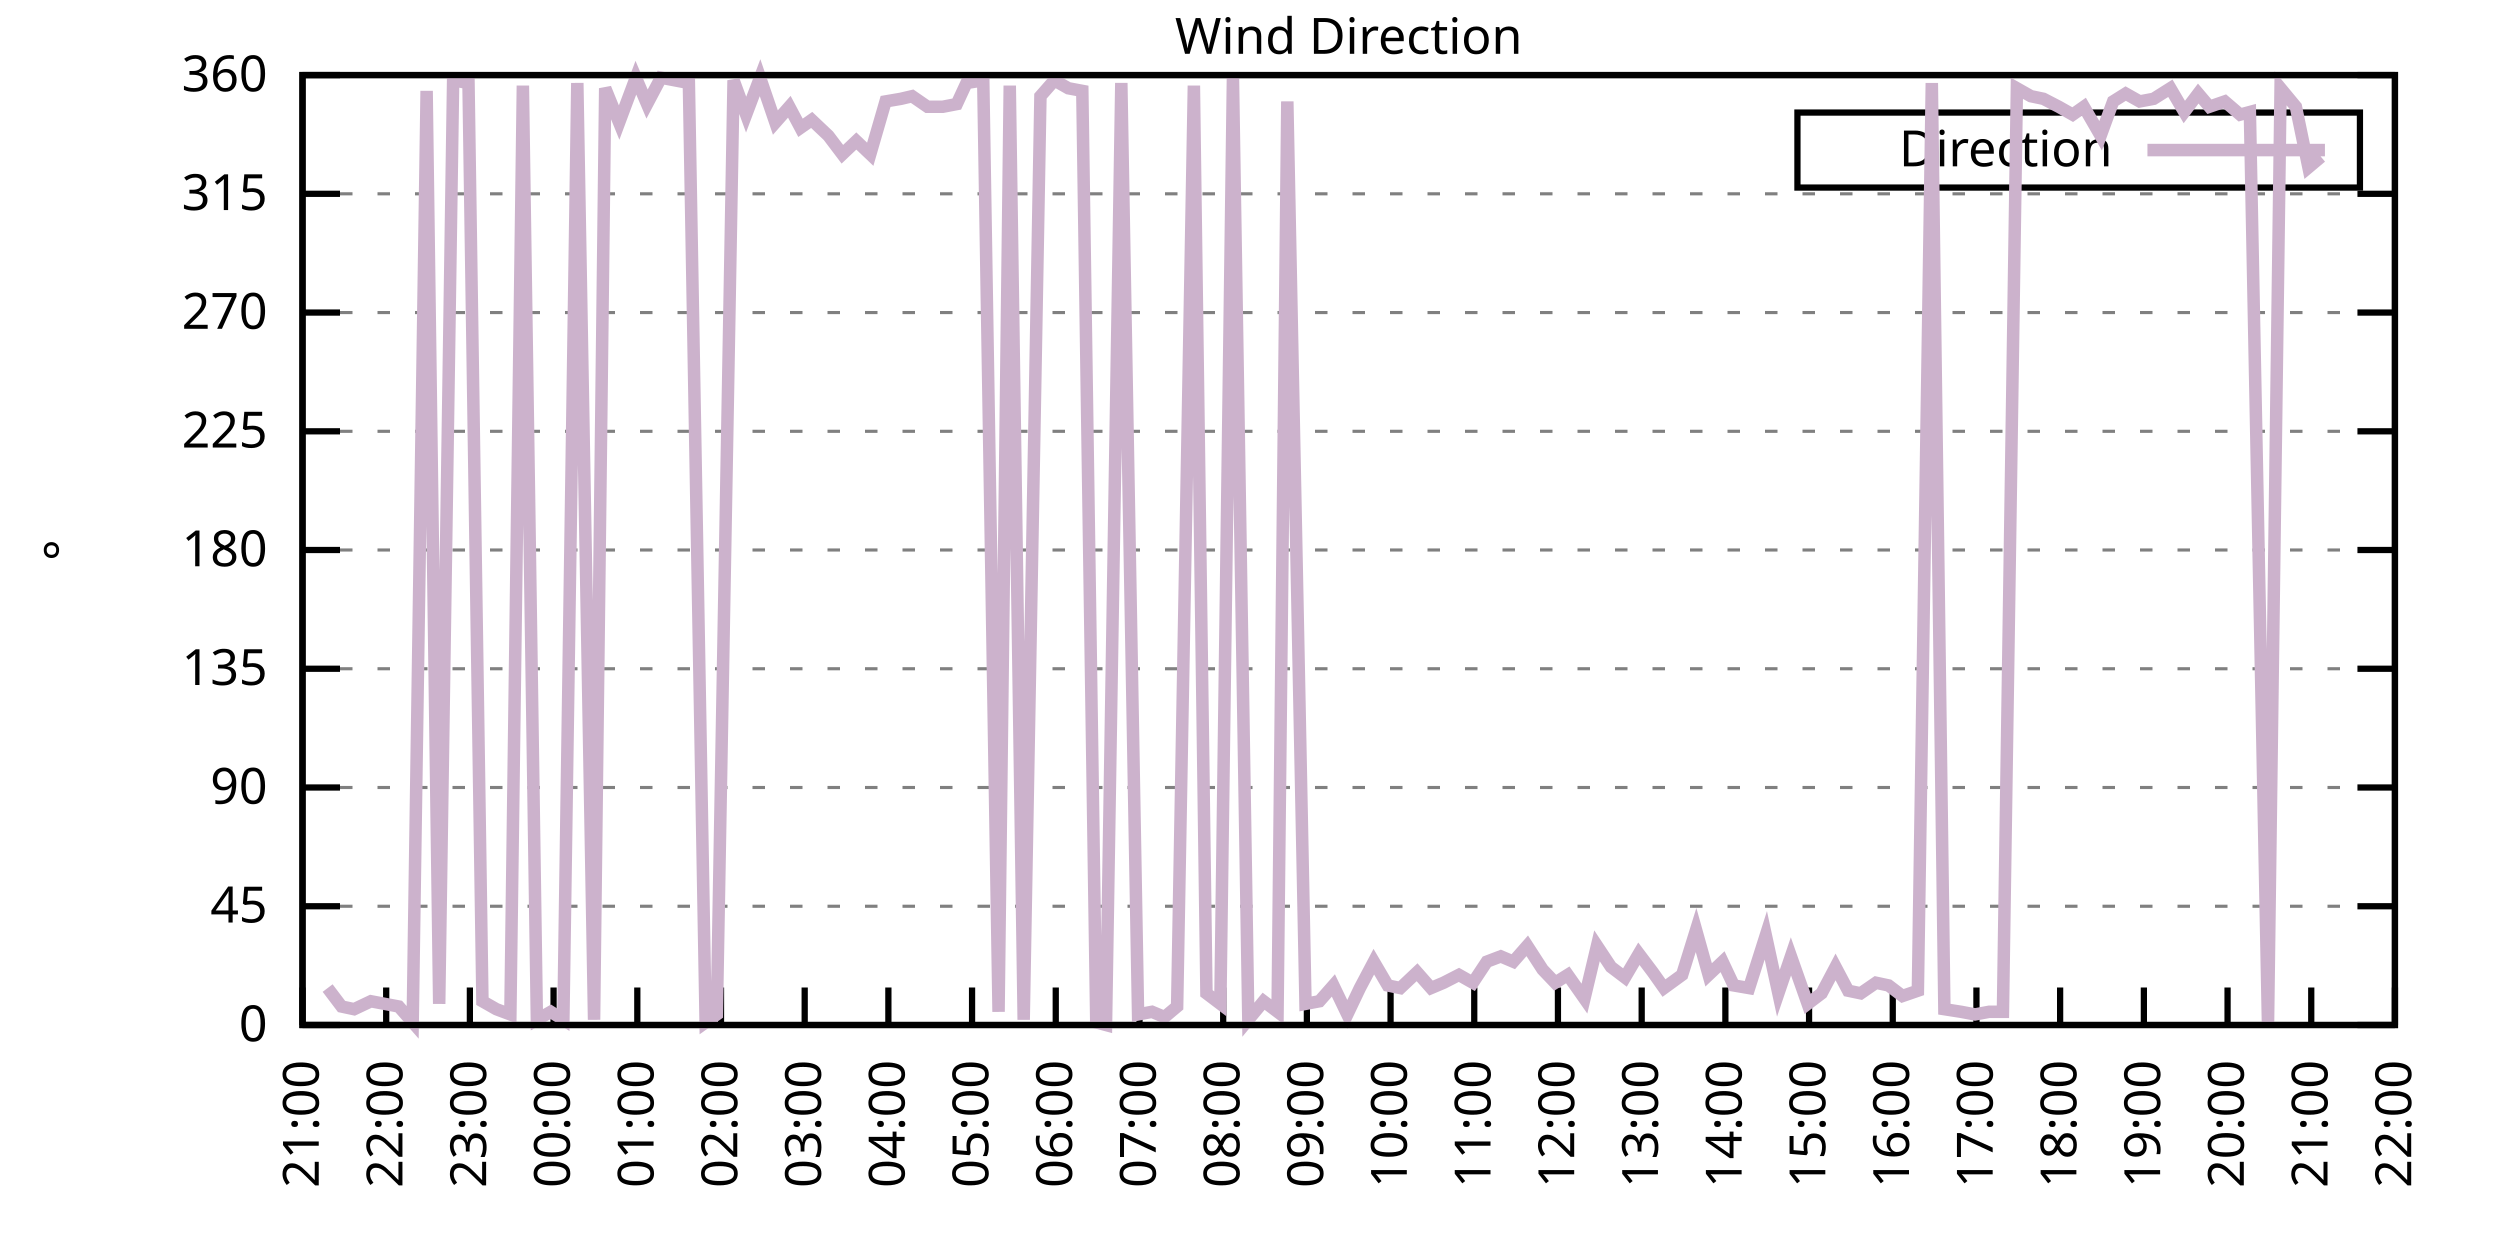
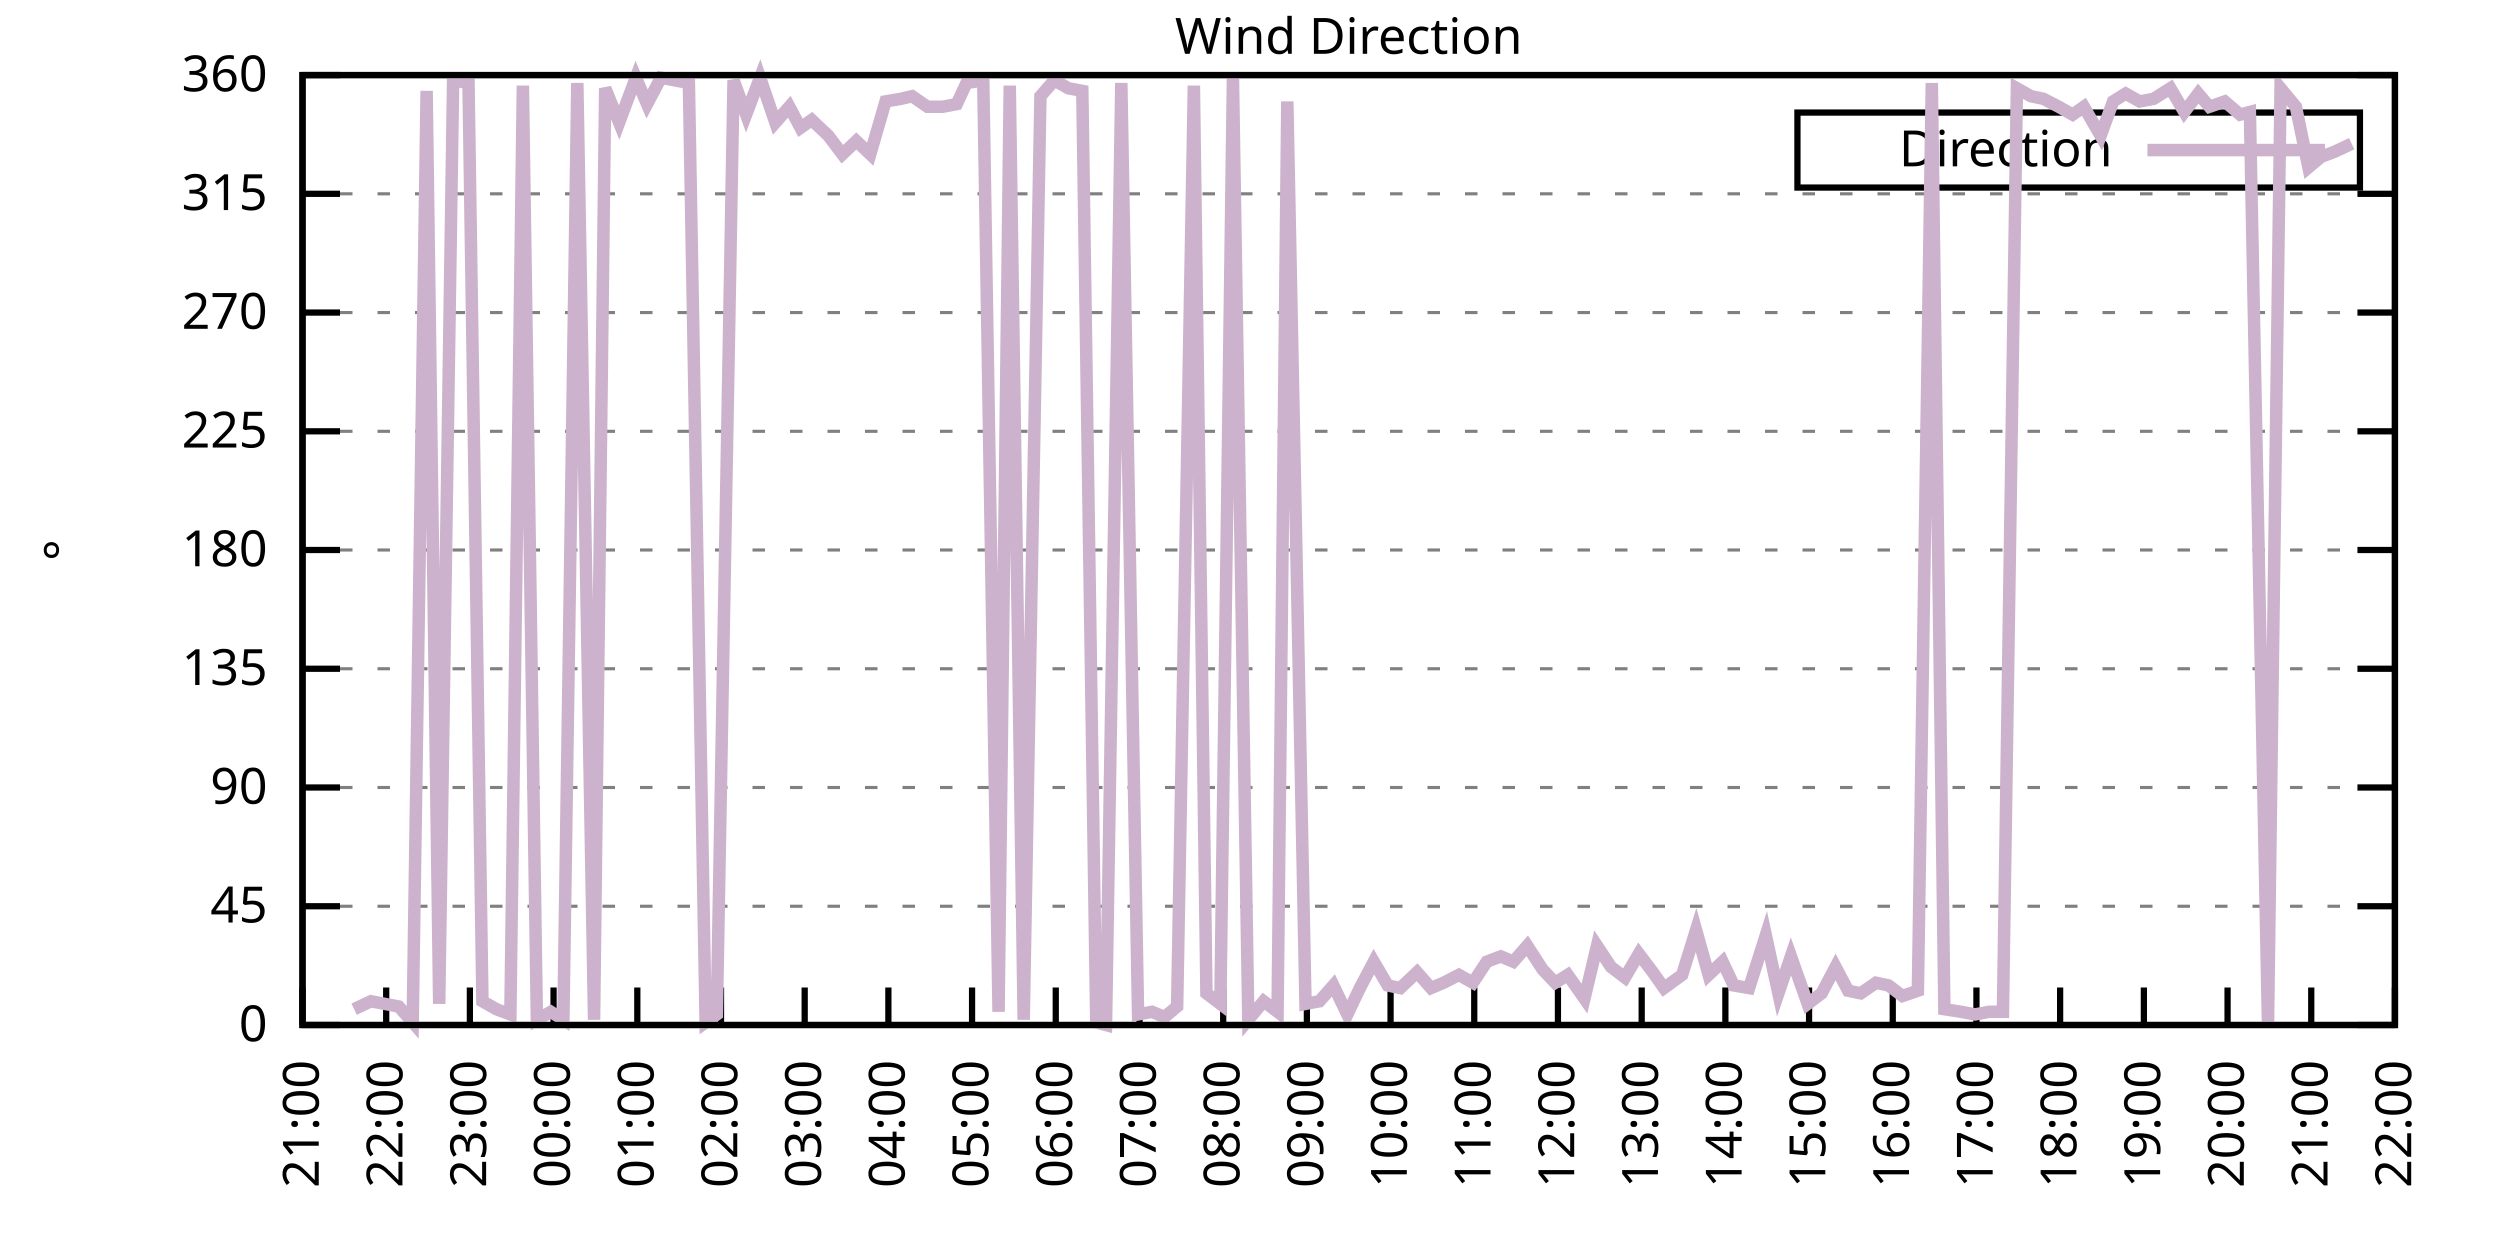
<svg xmlns="http://www.w3.org/2000/svg" xmlns:xlink="http://www.w3.org/1999/xlink" width="400" height="200" viewBox="0 0 400 200">
  <g id="gnuplot_canvas">
    <rect x="0" y="0" width="400" height="200" fill="none" />
    <defs>
      <circle id="gpDot" r="0.5" stroke-width="0.5" stroke="currentColor" />
      <path id="gpPt0" stroke-width="0.333" stroke="currentColor" d="M-1,0 h2 M0,-1 v2" />
      <path id="gpPt1" stroke-width="0.333" stroke="currentColor" d="M-1,-1 L1,1 M1,-1 L-1,1" />
      <path id="gpPt2" stroke-width="0.333" stroke="currentColor" d="M-1,0 L1,0 M0,-1 L0,1 M-1,-1 L1,1 M-1,1 L1,-1" />
      <rect id="gpPt3" stroke-width="0.333" stroke="currentColor" x="-1" y="-1" width="2" height="2" />
      <rect id="gpPt4" stroke-width="0.333" stroke="currentColor" fill="currentColor" x="-1" y="-1" width="2" height="2" />
      <circle id="gpPt5" stroke-width="0.333" stroke="currentColor" cx="0" cy="0" r="1" />
      <use xlink:href="#gpPt5" id="gpPt6" fill="currentColor" stroke="none" />
      <path id="gpPt7" stroke-width="0.333" stroke="currentColor" d="M0,-1.33 L-1.33,0.67 L1.33,0.67 z" />
      <use xlink:href="#gpPt7" id="gpPt8" fill="currentColor" stroke="none" />
      <use xlink:href="#gpPt7" id="gpPt9" stroke="currentColor" transform="rotate(180)" />
      <use xlink:href="#gpPt9" id="gpPt10" fill="currentColor" stroke="none" />
      <use xlink:href="#gpPt3" id="gpPt11" stroke="currentColor" transform="rotate(45)" />
      <use xlink:href="#gpPt11" id="gpPt12" fill="currentColor" stroke="none" />
      <path id="gpPt13" stroke-width="0.333" stroke="currentColor" d="M0,1.330 L1.265,0.411 L0.782,-1.067 L-0.782,-1.076 L-1.265,0.411 z" />
      <use xlink:href="#gpPt13" id="gpPt14" fill="currentColor" stroke="none" />
      <filter id="textbox" filterUnits="objectBoundingBox" x="0" y="0" height="1" width="1">
        <feFlood flood-color="white" flood-opacity="1" result="bgnd" />
        <feComposite in="SourceGraphic" in2="bgnd" operator="atop" />
      </filter>
      <filter id="greybox" filterUnits="objectBoundingBox" x="0" y="0" height="1" width="1">
        <feFlood flood-color="lightgrey" flood-opacity="1" result="grey" />
        <feComposite in="SourceGraphic" in2="grey" operator="atop" />
      </filter>
    </defs>
    <g fill="none" color="white" stroke="currentColor" stroke-width="1.00" stroke-linecap="butt" stroke-linejoin="miter">
</g>
    <g fill="none" color="black" stroke="currentColor" stroke-width="1.00" stroke-linecap="butt" stroke-linejoin="miter">
      <g stroke="none" shape-rendering="crispEdges">
        <polygon fill="rgb(255, 255, 255)" points="48.40,164.00 383.18,164.00 383.18,12.02 48.40,12.02 " />
      </g>
    </g>
    <g fill="none" color="black" stroke="currentColor" stroke-width="1.00" stroke-linecap="butt" stroke-linejoin="miter">
</g>
    <g fill="none" color="black" stroke="black" stroke-width="0.50" stroke-linecap="butt" stroke-linejoin="miter">
</g>
    <g fill="none" color="gray" stroke="currentColor" stroke-width="0.50" stroke-linecap="butt" stroke-linejoin="miter">
      <path stroke="gray" stroke-dasharray="2,4" class="gridline" d="M48.40,164.00 L383.19,164.00  " />
    </g>
    <g fill="none" color="gray" stroke="gray" stroke-width="1.00" stroke-linecap="butt" stroke-linejoin="miter">
</g>
    <g fill="none" color="black" stroke="currentColor" stroke-width="1.00" stroke-linecap="butt" stroke-linejoin="miter">
      <path stroke="black" d="M48.40,164.00 L54.40,164.00 M383.19,164.00 L377.19,164.00  " />
      <g transform="translate(42.80,166.60)" stroke="none" fill="black" font-family="Sans" font-size="8.00" text-anchor="end">
        <text>
          <tspan font-family="Sans"> 0</tspan>
        </text>
      </g>
    </g>
    <g fill="none" color="black" stroke="currentColor" stroke-width="1.00" stroke-linecap="butt" stroke-linejoin="miter">
</g>
    <g fill="none" color="black" stroke="black" stroke-width="0.50" stroke-linecap="butt" stroke-linejoin="miter">
</g>
    <g fill="none" color="gray" stroke="currentColor" stroke-width="0.50" stroke-linecap="butt" stroke-linejoin="miter">
      <path stroke="gray" stroke-dasharray="2,4" class="gridline" d="M48.40,145.00 L383.19,145.00  " />
    </g>
    <g fill="none" color="gray" stroke="gray" stroke-width="1.00" stroke-linecap="butt" stroke-linejoin="miter">
</g>
    <g fill="none" color="black" stroke="currentColor" stroke-width="1.00" stroke-linecap="butt" stroke-linejoin="miter">
      <path stroke="black" d="M48.40,145.00 L54.40,145.00 M383.19,145.00 L377.19,145.00  " />
      <g transform="translate(42.80,147.60)" stroke="none" fill="black" font-family="Sans" font-size="8.00" text-anchor="end">
        <text>
          <tspan font-family="Sans"> 45</tspan>
        </text>
      </g>
    </g>
    <g fill="none" color="black" stroke="currentColor" stroke-width="1.00" stroke-linecap="butt" stroke-linejoin="miter">
</g>
    <g fill="none" color="black" stroke="black" stroke-width="0.50" stroke-linecap="butt" stroke-linejoin="miter">
</g>
    <g fill="none" color="gray" stroke="currentColor" stroke-width="0.50" stroke-linecap="butt" stroke-linejoin="miter">
      <path stroke="gray" stroke-dasharray="2,4" class="gridline" d="M48.40,126.00 L383.19,126.00  " />
    </g>
    <g fill="none" color="gray" stroke="gray" stroke-width="1.00" stroke-linecap="butt" stroke-linejoin="miter">
</g>
    <g fill="none" color="black" stroke="currentColor" stroke-width="1.00" stroke-linecap="butt" stroke-linejoin="miter">
      <path stroke="black" d="M48.40,126.00 L54.40,126.00 M383.19,126.00 L377.19,126.00  " />
      <g transform="translate(42.80,128.60)" stroke="none" fill="black" font-family="Sans" font-size="8.00" text-anchor="end">
        <text>
          <tspan font-family="Sans"> 90</tspan>
        </text>
      </g>
    </g>
    <g fill="none" color="black" stroke="currentColor" stroke-width="1.00" stroke-linecap="butt" stroke-linejoin="miter">
</g>
    <g fill="none" color="black" stroke="black" stroke-width="0.50" stroke-linecap="butt" stroke-linejoin="miter">
</g>
    <g fill="none" color="gray" stroke="currentColor" stroke-width="0.50" stroke-linecap="butt" stroke-linejoin="miter">
      <path stroke="gray" stroke-dasharray="2,4" class="gridline" d="M48.40,107.00 L383.19,107.00  " />
    </g>
    <g fill="none" color="gray" stroke="gray" stroke-width="1.00" stroke-linecap="butt" stroke-linejoin="miter">
</g>
    <g fill="none" color="black" stroke="currentColor" stroke-width="1.00" stroke-linecap="butt" stroke-linejoin="miter">
      <path stroke="black" d="M48.40,107.00 L54.40,107.00 M383.19,107.00 L377.19,107.00  " />
      <g transform="translate(42.80,109.60)" stroke="none" fill="black" font-family="Sans" font-size="8.00" text-anchor="end">
        <text>
          <tspan font-family="Sans"> 135</tspan>
        </text>
      </g>
    </g>
    <g fill="none" color="black" stroke="currentColor" stroke-width="1.00" stroke-linecap="butt" stroke-linejoin="miter">
</g>
    <g fill="none" color="black" stroke="black" stroke-width="0.50" stroke-linecap="butt" stroke-linejoin="miter">
</g>
    <g fill="none" color="gray" stroke="currentColor" stroke-width="0.50" stroke-linecap="butt" stroke-linejoin="miter">
      <path stroke="gray" stroke-dasharray="2,4" class="gridline" d="M48.40,88.00 L383.19,88.00  " />
    </g>
    <g fill="none" color="gray" stroke="gray" stroke-width="1.00" stroke-linecap="butt" stroke-linejoin="miter">
</g>
    <g fill="none" color="black" stroke="currentColor" stroke-width="1.00" stroke-linecap="butt" stroke-linejoin="miter">
      <path stroke="black" d="M48.40,88.00 L54.40,88.00 M383.19,88.00 L377.19,88.00  " />
      <g transform="translate(42.80,90.60)" stroke="none" fill="black" font-family="Sans" font-size="8.00" text-anchor="end">
        <text>
          <tspan font-family="Sans"> 180</tspan>
        </text>
      </g>
    </g>
    <g fill="none" color="black" stroke="currentColor" stroke-width="1.00" stroke-linecap="butt" stroke-linejoin="miter">
</g>
    <g fill="none" color="black" stroke="black" stroke-width="0.50" stroke-linecap="butt" stroke-linejoin="miter">
</g>
    <g fill="none" color="gray" stroke="currentColor" stroke-width="0.50" stroke-linecap="butt" stroke-linejoin="miter">
      <path stroke="gray" stroke-dasharray="2,4" class="gridline" d="M48.40,69.01 L383.19,69.01  " />
    </g>
    <g fill="none" color="gray" stroke="gray" stroke-width="1.00" stroke-linecap="butt" stroke-linejoin="miter">
</g>
    <g fill="none" color="black" stroke="currentColor" stroke-width="1.00" stroke-linecap="butt" stroke-linejoin="miter">
      <path stroke="black" d="M48.40,69.01 L54.40,69.01 M383.19,69.01 L377.19,69.01  " />
      <g transform="translate(42.80,71.61)" stroke="none" fill="black" font-family="Sans" font-size="8.00" text-anchor="end">
        <text>
          <tspan font-family="Sans"> 225</tspan>
        </text>
      </g>
    </g>
    <g fill="none" color="black" stroke="currentColor" stroke-width="1.00" stroke-linecap="butt" stroke-linejoin="miter">
</g>
    <g fill="none" color="black" stroke="black" stroke-width="0.50" stroke-linecap="butt" stroke-linejoin="miter">
</g>
    <g fill="none" color="gray" stroke="currentColor" stroke-width="0.50" stroke-linecap="butt" stroke-linejoin="miter">
      <path stroke="gray" stroke-dasharray="2,4" class="gridline" d="M48.40,50.01 L383.19,50.01  " />
    </g>
    <g fill="none" color="gray" stroke="gray" stroke-width="1.00" stroke-linecap="butt" stroke-linejoin="miter">
</g>
    <g fill="none" color="black" stroke="currentColor" stroke-width="1.00" stroke-linecap="butt" stroke-linejoin="miter">
      <path stroke="black" d="M48.40,50.01 L54.40,50.01 M383.19,50.01 L377.19,50.01  " />
      <g transform="translate(42.80,52.61)" stroke="none" fill="black" font-family="Sans" font-size="8.00" text-anchor="end">
        <text>
          <tspan font-family="Sans"> 270</tspan>
        </text>
      </g>
    </g>
    <g fill="none" color="black" stroke="currentColor" stroke-width="1.00" stroke-linecap="butt" stroke-linejoin="miter">
</g>
    <g fill="none" color="black" stroke="black" stroke-width="0.50" stroke-linecap="butt" stroke-linejoin="miter">
</g>
    <g fill="none" color="gray" stroke="currentColor" stroke-width="0.50" stroke-linecap="butt" stroke-linejoin="miter">
      <path stroke="gray" stroke-dasharray="2,4" class="gridline" d="M48.40,31.01 L383.19,31.01  " />
    </g>
    <g fill="none" color="gray" stroke="gray" stroke-width="1.00" stroke-linecap="butt" stroke-linejoin="miter">
</g>
    <g fill="none" color="black" stroke="currentColor" stroke-width="1.00" stroke-linecap="butt" stroke-linejoin="miter">
      <path stroke="black" d="M48.40,31.01 L54.40,31.01 M383.19,31.01 L377.19,31.01  " />
      <g transform="translate(42.80,33.61)" stroke="none" fill="black" font-family="Sans" font-size="8.00" text-anchor="end">
        <text>
          <tspan font-family="Sans"> 315</tspan>
        </text>
      </g>
    </g>
    <g fill="none" color="black" stroke="currentColor" stroke-width="1.00" stroke-linecap="butt" stroke-linejoin="miter">
</g>
    <g fill="none" color="black" stroke="black" stroke-width="0.50" stroke-linecap="butt" stroke-linejoin="miter">
</g>
    <g fill="none" color="gray" stroke="currentColor" stroke-width="0.50" stroke-linecap="butt" stroke-linejoin="miter">
      <path stroke="gray" stroke-dasharray="2,4" class="gridline" d="M48.40,12.01 L383.19,12.01  " />
    </g>
    <g fill="none" color="gray" stroke="gray" stroke-width="1.00" stroke-linecap="butt" stroke-linejoin="miter">
</g>
    <g fill="none" color="black" stroke="currentColor" stroke-width="1.00" stroke-linecap="butt" stroke-linejoin="miter">
      <path stroke="black" d="M48.40,12.01 L54.40,12.01 M383.19,12.01 L377.19,12.01  " />
      <g transform="translate(42.80,14.61)" stroke="none" fill="black" font-family="Sans" font-size="8.00" text-anchor="end">
        <text>
          <tspan font-family="Sans"> 360</tspan>
        </text>
      </g>
    </g>
    <g fill="none" color="black" stroke="currentColor" stroke-width="1.00" stroke-linecap="butt" stroke-linejoin="miter">
      <path stroke="black" d="M48.40,164.00 L48.40,158.00  " />
      <g transform="translate(51.00,169.60) rotate(270.00)" stroke="none" fill="black" font-family="Sans" font-size="8.00" text-anchor="end">
        <text>
          <tspan font-family="Sans">21:00</tspan>
        </text>
      </g>
    </g>
    <g fill="none" color="black" stroke="currentColor" stroke-width="1.00" stroke-linecap="butt" stroke-linejoin="miter">
      <path stroke="black" d="M61.79,164.00 L61.79,158.00  " />
      <g transform="translate(64.39,169.60) rotate(270.00)" stroke="none" fill="black" font-family="Sans" font-size="8.00" text-anchor="end">
        <text>
          <tspan font-family="Sans">22:00</tspan>
        </text>
      </g>
    </g>
    <g fill="none" color="black" stroke="currentColor" stroke-width="1.00" stroke-linecap="butt" stroke-linejoin="miter">
      <path stroke="black" d="M75.18,164.00 L75.18,158.00  " />
      <g transform="translate(77.78,169.60) rotate(270.00)" stroke="none" fill="black" font-family="Sans" font-size="8.00" text-anchor="end">
        <text>
          <tspan font-family="Sans">23:00</tspan>
        </text>
      </g>
    </g>
    <g fill="none" color="black" stroke="currentColor" stroke-width="1.00" stroke-linecap="butt" stroke-linejoin="miter">
      <path stroke="black" d="M88.57,164.00 L88.57,158.00  " />
      <g transform="translate(91.17,169.60) rotate(270.00)" stroke="none" fill="black" font-family="Sans" font-size="8.00" text-anchor="end">
        <text>
          <tspan font-family="Sans">00:00</tspan>
        </text>
      </g>
    </g>
    <g fill="none" color="black" stroke="currentColor" stroke-width="1.00" stroke-linecap="butt" stroke-linejoin="miter">
      <path stroke="black" d="M101.97,164.00 L101.97,158.00  " />
      <g transform="translate(104.57,169.60) rotate(270.00)" stroke="none" fill="black" font-family="Sans" font-size="8.00" text-anchor="end">
        <text>
          <tspan font-family="Sans">01:00</tspan>
        </text>
      </g>
    </g>
    <g fill="none" color="black" stroke="currentColor" stroke-width="1.00" stroke-linecap="butt" stroke-linejoin="miter">
      <path stroke="black" d="M115.36,164.00 L115.36,158.00  " />
      <g transform="translate(117.96,169.60) rotate(270.00)" stroke="none" fill="black" font-family="Sans" font-size="8.00" text-anchor="end">
        <text>
          <tspan font-family="Sans">02:00</tspan>
        </text>
      </g>
    </g>
    <g fill="none" color="black" stroke="currentColor" stroke-width="1.00" stroke-linecap="butt" stroke-linejoin="miter">
      <path stroke="black" d="M128.75,164.00 L128.75,158.00  " />
      <g transform="translate(131.35,169.60) rotate(270.00)" stroke="none" fill="black" font-family="Sans" font-size="8.00" text-anchor="end">
        <text>
          <tspan font-family="Sans">03:00</tspan>
        </text>
      </g>
    </g>
    <g fill="none" color="black" stroke="currentColor" stroke-width="1.00" stroke-linecap="butt" stroke-linejoin="miter">
      <path stroke="black" d="M142.14,164.00 L142.14,158.00  " />
      <g transform="translate(144.74,169.60) rotate(270.00)" stroke="none" fill="black" font-family="Sans" font-size="8.00" text-anchor="end">
        <text>
          <tspan font-family="Sans">04:00</tspan>
        </text>
      </g>
    </g>
    <g fill="none" color="black" stroke="currentColor" stroke-width="1.00" stroke-linecap="butt" stroke-linejoin="miter">
      <path stroke="black" d="M155.53,164.00 L155.53,158.00  " />
      <g transform="translate(158.13,169.60) rotate(270.00)" stroke="none" fill="black" font-family="Sans" font-size="8.00" text-anchor="end">
        <text>
          <tspan font-family="Sans">05:00</tspan>
        </text>
      </g>
    </g>
    <g fill="none" color="black" stroke="currentColor" stroke-width="1.00" stroke-linecap="butt" stroke-linejoin="miter">
      <path stroke="black" d="M168.92,164.00 L168.92,158.00  " />
      <g transform="translate(171.52,169.60) rotate(270.00)" stroke="none" fill="black" font-family="Sans" font-size="8.00" text-anchor="end">
        <text>
          <tspan font-family="Sans">06:00</tspan>
        </text>
      </g>
    </g>
    <g fill="none" color="black" stroke="currentColor" stroke-width="1.00" stroke-linecap="butt" stroke-linejoin="miter">
      <path stroke="black" d="M182.32,164.00 L182.32,158.00  " />
      <g transform="translate(184.92,169.60) rotate(270.00)" stroke="none" fill="black" font-family="Sans" font-size="8.00" text-anchor="end">
        <text>
          <tspan font-family="Sans">07:00</tspan>
        </text>
      </g>
    </g>
    <g fill="none" color="black" stroke="currentColor" stroke-width="1.00" stroke-linecap="butt" stroke-linejoin="miter">
      <path stroke="black" d="M195.71,164.00 L195.71,158.00  " />
      <g transform="translate(198.31,169.60) rotate(270.00)" stroke="none" fill="black" font-family="Sans" font-size="8.00" text-anchor="end">
        <text>
          <tspan font-family="Sans">08:00</tspan>
        </text>
      </g>
    </g>
    <g fill="none" color="black" stroke="currentColor" stroke-width="1.00" stroke-linecap="butt" stroke-linejoin="miter">
      <path stroke="black" d="M209.10,164.00 L209.10,158.00  " />
      <g transform="translate(211.70,169.60) rotate(270.00)" stroke="none" fill="black" font-family="Sans" font-size="8.00" text-anchor="end">
        <text>
          <tspan font-family="Sans">09:00</tspan>
        </text>
      </g>
    </g>
    <g fill="none" color="black" stroke="currentColor" stroke-width="1.00" stroke-linecap="butt" stroke-linejoin="miter">
      <path stroke="black" d="M222.49,164.00 L222.49,158.00  " />
      <g transform="translate(225.09,169.60) rotate(270.00)" stroke="none" fill="black" font-family="Sans" font-size="8.00" text-anchor="end">
        <text>
          <tspan font-family="Sans">10:00</tspan>
        </text>
      </g>
    </g>
    <g fill="none" color="black" stroke="currentColor" stroke-width="1.00" stroke-linecap="butt" stroke-linejoin="miter">
      <path stroke="black" d="M235.88,164.00 L235.88,158.00  " />
      <g transform="translate(238.48,169.60) rotate(270.00)" stroke="none" fill="black" font-family="Sans" font-size="8.00" text-anchor="end">
        <text>
          <tspan font-family="Sans">11:00</tspan>
        </text>
      </g>
    </g>
    <g fill="none" color="black" stroke="currentColor" stroke-width="1.00" stroke-linecap="butt" stroke-linejoin="miter">
      <path stroke="black" d="M249.27,164.00 L249.27,158.00  " />
      <g transform="translate(251.87,169.60) rotate(270.00)" stroke="none" fill="black" font-family="Sans" font-size="8.00" text-anchor="end">
        <text>
          <tspan font-family="Sans">12:00</tspan>
        </text>
      </g>
    </g>
    <g fill="none" color="black" stroke="currentColor" stroke-width="1.00" stroke-linecap="butt" stroke-linejoin="miter">
      <path stroke="black" d="M262.67,164.00 L262.67,158.00  " />
      <g transform="translate(265.27,169.60) rotate(270.00)" stroke="none" fill="black" font-family="Sans" font-size="8.00" text-anchor="end">
        <text>
          <tspan font-family="Sans">13:00</tspan>
        </text>
      </g>
    </g>
    <g fill="none" color="black" stroke="currentColor" stroke-width="1.00" stroke-linecap="butt" stroke-linejoin="miter">
      <path stroke="black" d="M276.06,164.00 L276.06,158.00  " />
      <g transform="translate(278.66,169.60) rotate(270.00)" stroke="none" fill="black" font-family="Sans" font-size="8.00" text-anchor="end">
        <text>
          <tspan font-family="Sans">14:00</tspan>
        </text>
      </g>
    </g>
    <g fill="none" color="black" stroke="currentColor" stroke-width="1.00" stroke-linecap="butt" stroke-linejoin="miter">
      <path stroke="black" d="M289.45,164.00 L289.45,158.00  " />
      <g transform="translate(292.05,169.60) rotate(270.00)" stroke="none" fill="black" font-family="Sans" font-size="8.00" text-anchor="end">
        <text>
          <tspan font-family="Sans">15:00</tspan>
        </text>
      </g>
    </g>
    <g fill="none" color="black" stroke="currentColor" stroke-width="1.00" stroke-linecap="butt" stroke-linejoin="miter">
      <path stroke="black" d="M302.84,164.00 L302.84,158.00  " />
      <g transform="translate(305.44,169.60) rotate(270.00)" stroke="none" fill="black" font-family="Sans" font-size="8.00" text-anchor="end">
        <text>
          <tspan font-family="Sans">16:00</tspan>
        </text>
      </g>
    </g>
    <g fill="none" color="black" stroke="currentColor" stroke-width="1.00" stroke-linecap="butt" stroke-linejoin="miter">
      <path stroke="black" d="M316.23,164.00 L316.23,158.00  " />
      <g transform="translate(318.83,169.60) rotate(270.00)" stroke="none" fill="black" font-family="Sans" font-size="8.00" text-anchor="end">
        <text>
          <tspan font-family="Sans">17:00</tspan>
        </text>
      </g>
    </g>
    <g fill="none" color="black" stroke="currentColor" stroke-width="1.00" stroke-linecap="butt" stroke-linejoin="miter">
      <path stroke="black" d="M329.62,164.00 L329.62,158.00  " />
      <g transform="translate(332.22,169.60) rotate(270.00)" stroke="none" fill="black" font-family="Sans" font-size="8.00" text-anchor="end">
        <text>
          <tspan font-family="Sans">18:00</tspan>
        </text>
      </g>
    </g>
    <g fill="none" color="black" stroke="currentColor" stroke-width="1.00" stroke-linecap="butt" stroke-linejoin="miter">
      <path stroke="black" d="M343.02,164.00 L343.02,158.00  " />
      <g transform="translate(345.62,169.60) rotate(270.00)" stroke="none" fill="black" font-family="Sans" font-size="8.00" text-anchor="end">
        <text>
          <tspan font-family="Sans">19:00</tspan>
        </text>
      </g>
    </g>
    <g fill="none" color="black" stroke="currentColor" stroke-width="1.00" stroke-linecap="butt" stroke-linejoin="miter">
      <path stroke="black" d="M356.41,164.00 L356.41,158.00  " />
      <g transform="translate(359.01,169.60) rotate(270.00)" stroke="none" fill="black" font-family="Sans" font-size="8.00" text-anchor="end">
        <text>
          <tspan font-family="Sans">20:00</tspan>
        </text>
      </g>
    </g>
    <g fill="none" color="black" stroke="currentColor" stroke-width="1.00" stroke-linecap="butt" stroke-linejoin="miter">
      <path stroke="black" d="M369.80,164.00 L369.80,158.00  " />
      <g transform="translate(372.40,169.60) rotate(270.00)" stroke="none" fill="black" font-family="Sans" font-size="8.00" text-anchor="end">
        <text>
          <tspan font-family="Sans">21:00</tspan>
        </text>
      </g>
    </g>
    <g fill="none" color="black" stroke="currentColor" stroke-width="1.00" stroke-linecap="butt" stroke-linejoin="miter">
      <path stroke="black" d="M383.19,164.00 L383.19,158.00  " />
      <g transform="translate(385.79,169.60) rotate(270.00)" stroke="none" fill="black" font-family="Sans" font-size="8.00" text-anchor="end">
        <text>
          <tspan font-family="Sans">22:00</tspan>
        </text>
      </g>
    </g>
    <g fill="none" color="black" stroke="currentColor" stroke-width="1.00" stroke-linecap="butt" stroke-linejoin="miter">
</g>
    <g fill="none" color="black" stroke="currentColor" stroke-width="1.00" stroke-linecap="butt" stroke-linejoin="miter">
      <path stroke="black" d="M48.40,12.01 L48.40,164.00 L383.19,164.00 L383.19,12.01 L48.40,12.01 Z  " />
    </g>
    <g fill="none" color="black" stroke="currentColor" stroke-width="1.00" stroke-linecap="butt" stroke-linejoin="miter">
</g>
    <g fill="none" color="black" stroke="currentColor" stroke-width="1.00" stroke-linecap="butt" stroke-linejoin="miter">
      <path stroke="black" d="M287.59,30.01 L287.59,18.01 L377.59,18.01 L377.59,30.01 L287.59,30.01 Z  " />
    </g>
    <g id="Wind_direction_plot_1">
      <g fill="none" color="white" stroke="black" stroke-width="2.00" stroke-linecap="butt" stroke-linejoin="miter">
</g>
      <g fill="none" color="black" stroke="currentColor" stroke-width="2.00" stroke-linecap="butt" stroke-linejoin="miter">
        <g transform="translate(337.99,26.61)" stroke="none" fill="black" font-family="Sans" font-size="8.00" text-anchor="end">
          <text>
            <tspan font-family="Sans">Direction</tspan>
          </text>
        </g>
      </g>
      <g fill="none" color="black" stroke="currentColor" stroke-width="2.00" stroke-linecap="butt" stroke-linejoin="miter">
-         <path stroke="rgb(204, 178, 204)" d="M343.59,24.01 L371.99,24.01 M52.42,158.09 L54.65,161.04 L56.66,161.47 L59.34,160.20 L61.57,160.62 L63.80,161.04   L66.03,163.58 L68.26,14.54 L70.27,160.62 L72.50,12.85 L74.96,13.28 L77.19,160.20 L79.42,161.47 L81.66,162.31   L83.66,13.70 L85.90,163.16 L88.13,161.89 L90.14,163.16 L92.37,13.28 L95.05,163.16 L96.83,14.12 L99.06,19.61   L101.74,12.43 L103.53,16.65 L105.76,12.43 L110.22,13.28 L112.90,163.58 L114.69,162.31 L117.37,12.85 L119.38,18.34   L121.61,12.43 L124.06,19.61 L126.29,17.08 L128.08,20.45 L129.87,19.19 L132.54,21.72 L134.78,24.68 L137.01,22.56   L139.24,24.68 L141.69,16.23 L144.15,15.81 L145.94,15.39 L148.39,17.08 L150.85,17.08 L153.08,16.65 L154.64,13.28   L157.32,12.85 L159.77,161.89 L161.56,13.70 L163.79,163.16 L166.47,15.39 L168.70,12.85 L170.93,14.12 L173.17,14.54   L175.40,163.58 L176.96,164.00 L179.41,13.28 L182.09,162.31 L184.32,161.89 L186.33,162.73 L188.34,161.04 L191.02,13.70   L193.03,158.93 L195.26,160.62 L197.27,12.43 L199.73,163.16 L202.18,160.20 L204.41,161.89 L205.97,16.23 L208.88,160.62   L211.11,160.20 L213.34,157.67 L215.57,162.31 L217.58,158.09 L219.81,153.87 L222.04,157.67 L224.05,158.09 L226.73,155.56   L228.96,158.09 L230.97,157.24 L233.43,155.98 L235.66,157.24 L237.89,153.87 L240.12,153.02 L242.13,153.87 L244.36,151.33   L246.82,155.13 L248.83,157.24 L250.84,155.98 L253.51,159.78 L255.52,151.33 L257.76,154.71 L259.99,156.40 L262.22,152.60   L264.45,155.56 L266.24,158.09 L269.14,155.98 L271.37,148.80 L273.38,155.98 L275.61,153.87 L277.40,157.67 L279.85,158.09   L282.53,149.65 L284.54,158.93 L286.55,153.02 L289.23,160.62 L291.46,158.93 L293.69,154.71 L295.70,158.51 L297.71,158.93   L300.16,157.24 L302.17,157.67 L304.40,159.36 L306.86,158.51 L309.09,13.28 L311.10,161.47 L313.78,161.89 L316.01,162.31   L318.24,161.89 L320.47,161.89 L322.70,14.12 L324.94,15.39 L326.95,15.81 L329.40,17.08 L331.63,18.34 L333.42,17.08   L336.10,21.72 L338.10,16.23 L340.11,14.97 L342.35,16.23 L344.58,15.81 L347.26,14.12 L349.49,17.92 L351.72,14.97   L353.51,17.08 L355.96,16.23 L358.42,18.34 L359.98,17.92 L362.88,164.00 L364.89,14.12 L367.34,17.08 L369.35,26.79   L371.36,25.10  " />
+         <path stroke="rgb(204, 178, 204)" d="M343.59,24.01 L371.99,24.01 M56.66,161.47 L59.34,160.20 L61.57,160.62 L63.80,161.04 L66.03,163.58 L68.26,14.54   L70.27,160.62 L72.50,12.85 L74.96,13.28 L77.19,160.20 L79.42,161.47 L81.66,162.31 L83.66,13.70 L85.90,163.16   L88.13,161.89 L90.14,163.16 L92.37,13.28 L95.05,163.16 L96.83,14.12 L99.06,19.61 L101.74,12.43 L103.53,16.65   L105.76,12.43 L110.22,13.28 L112.90,163.58 L114.69,162.31 L117.37,12.85 L119.38,18.34 L121.61,12.43 L124.06,19.61   L126.29,17.08 L128.08,20.45 L129.87,19.19 L132.54,21.72 L134.78,24.68 L137.01,22.56 L139.24,24.68 L141.69,16.23   L144.15,15.81 L145.94,15.39 L148.39,17.08 L150.85,17.08 L153.08,16.65 L154.64,13.28 L157.32,12.85 L159.77,161.89   L161.56,13.70 L163.79,163.16 L166.47,15.39 L168.70,12.85 L170.93,14.12 L173.17,14.54 L175.40,163.58 L176.96,164.00   L179.41,13.28 L182.09,162.31 L184.32,161.89 L186.33,162.73 L188.34,161.04 L191.02,13.70 L193.03,158.93 L195.26,160.62   L197.27,12.43 L199.73,163.16 L202.18,160.20 L204.41,161.89 L205.97,16.23 L208.88,160.62 L211.11,160.20 L213.34,157.67   L215.57,162.31 L217.58,158.09 L219.81,153.87 L222.04,157.67 L224.05,158.09 L226.73,155.56 L228.96,158.09 L230.97,157.24   L233.43,155.98 L235.66,157.24 L237.89,153.87 L240.12,153.02 L242.13,153.87 L244.36,151.33 L246.82,155.13 L248.83,157.24   L250.84,155.98 L253.51,159.78 L255.52,151.33 L257.76,154.71 L259.99,156.40 L262.22,152.60 L264.45,155.56 L266.24,158.09   L269.14,155.98 L271.37,148.80 L273.38,155.98 L275.61,153.87 L277.40,157.67 L279.85,158.09 L282.53,149.65 L284.54,158.93   L286.55,153.02 L289.23,160.62 L291.46,158.93 L293.69,154.71 L295.70,158.51 L297.71,158.93 L300.16,157.24 L302.17,157.67   L304.40,159.36 L306.86,158.51 L309.09,13.28 L311.10,161.47 L313.78,161.89 L316.01,162.31 L318.24,161.89 L320.47,161.89   L322.70,14.12 L324.94,15.39 L326.95,15.81 L329.40,17.08 L331.63,18.34 L333.42,17.08 L336.10,21.72 L338.10,16.23   L340.11,14.97 L342.35,16.23 L344.58,15.81 L347.26,14.12 L349.49,17.92 L351.72,14.97 L353.51,17.08 L355.96,16.23   L358.42,18.34 L359.98,17.92 L362.88,164.00 L364.89,14.12 L367.34,17.08 L369.35,26.79 L371.36,25.10 L373.59,24.25   L376.27,22.99  " />
      </g>
    </g>
    <g fill="none" color="black" stroke="currentColor" stroke-width="2.00" stroke-linecap="butt" stroke-linejoin="miter">
</g>
    <g fill="none" color="black" stroke="black" stroke-width="1.00" stroke-linecap="butt" stroke-linejoin="miter">
</g>
    <g fill="none" color="black" stroke="currentColor" stroke-width="1.00" stroke-linecap="butt" stroke-linejoin="miter">
      <path stroke="black" d="M48.40,12.01 L48.40,164.00 L383.19,164.00 L383.19,12.01 L48.40,12.01 Z  " />
      <g transform="translate(12.80,88.01) rotate(270.00)" stroke="none" fill="black" font-family="Sans" font-size="8.00" text-anchor="middle">
        <text>
          <tspan font-family="Sans">°</tspan>
        </text>
      </g>
    </g>
    <g fill="none" color="black" stroke="currentColor" stroke-width="1.00" stroke-linecap="butt" stroke-linejoin="miter">
</g>
    <g fill="none" color="black" stroke="currentColor" stroke-width="1.00" stroke-linecap="butt" stroke-linejoin="miter">
      <g transform="translate(215.79,8.61)" stroke="none" fill="black" font-family="Sans" font-size="8.00" text-anchor="middle">
        <text>
          <tspan font-family="Sans">Wind Direction</tspan>
        </text>
      </g>
    </g>
    <g fill="none" color="black" stroke="currentColor" stroke-width="1.00" stroke-linecap="butt" stroke-linejoin="miter">
</g>
  </g>
</svg>
